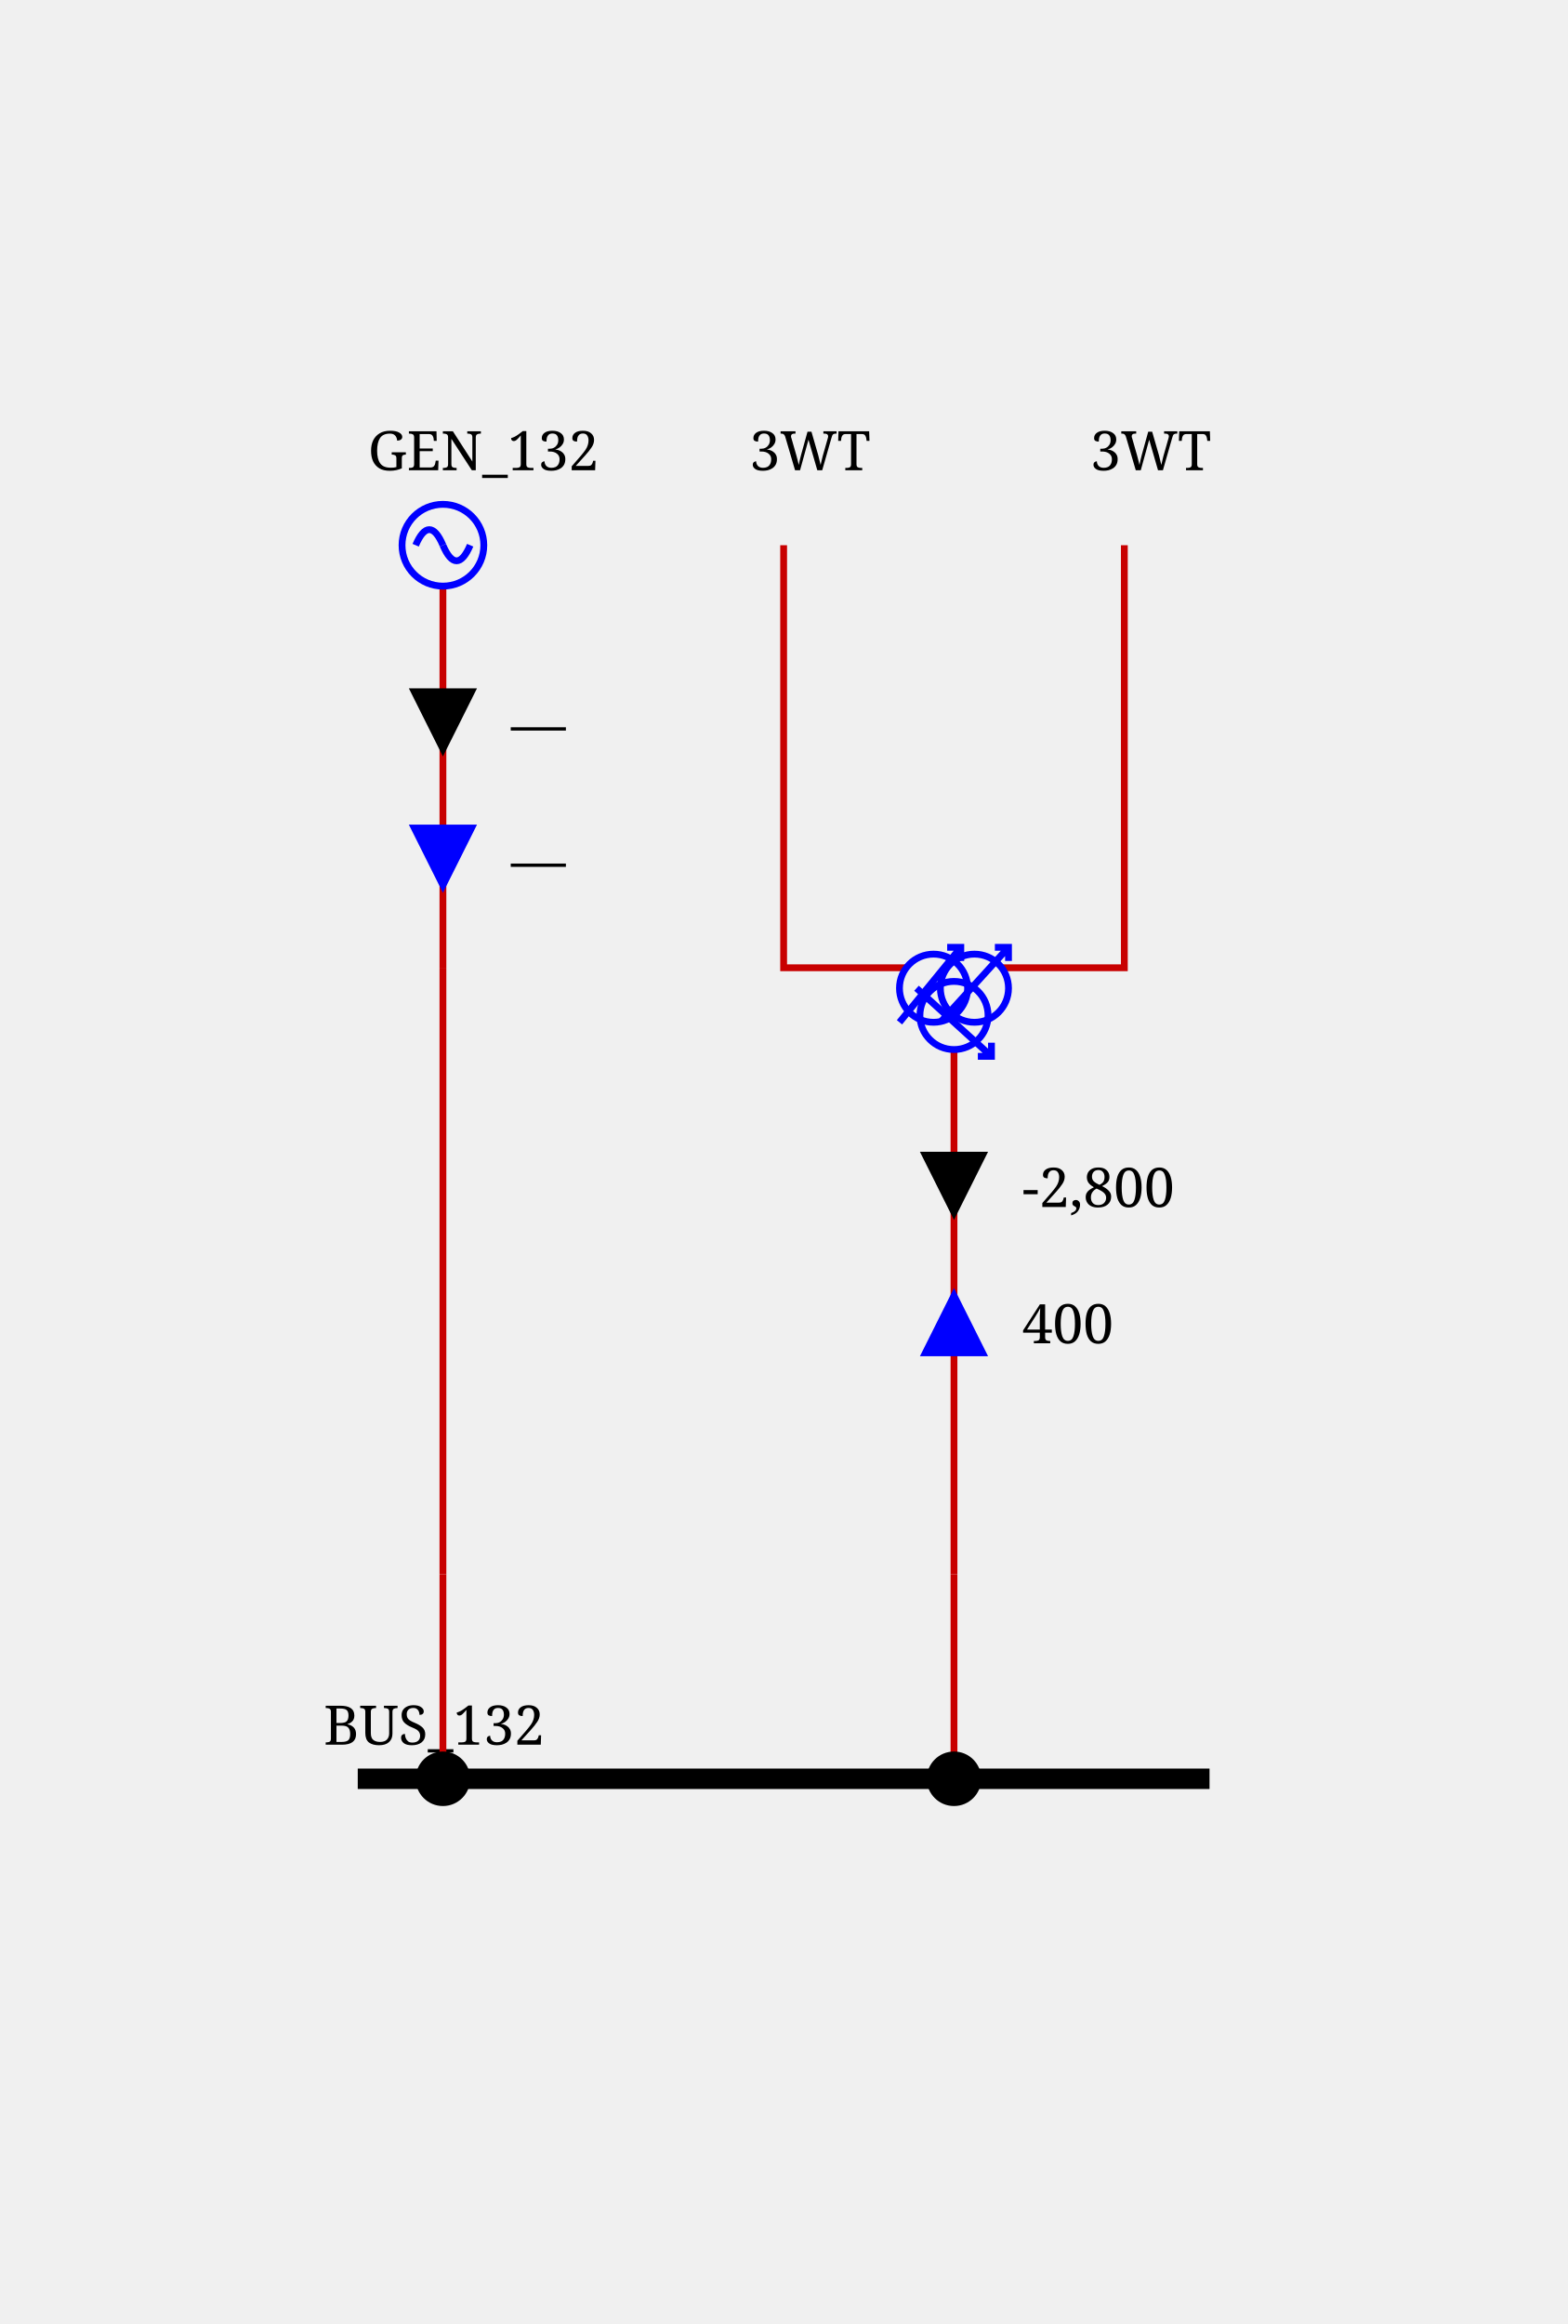
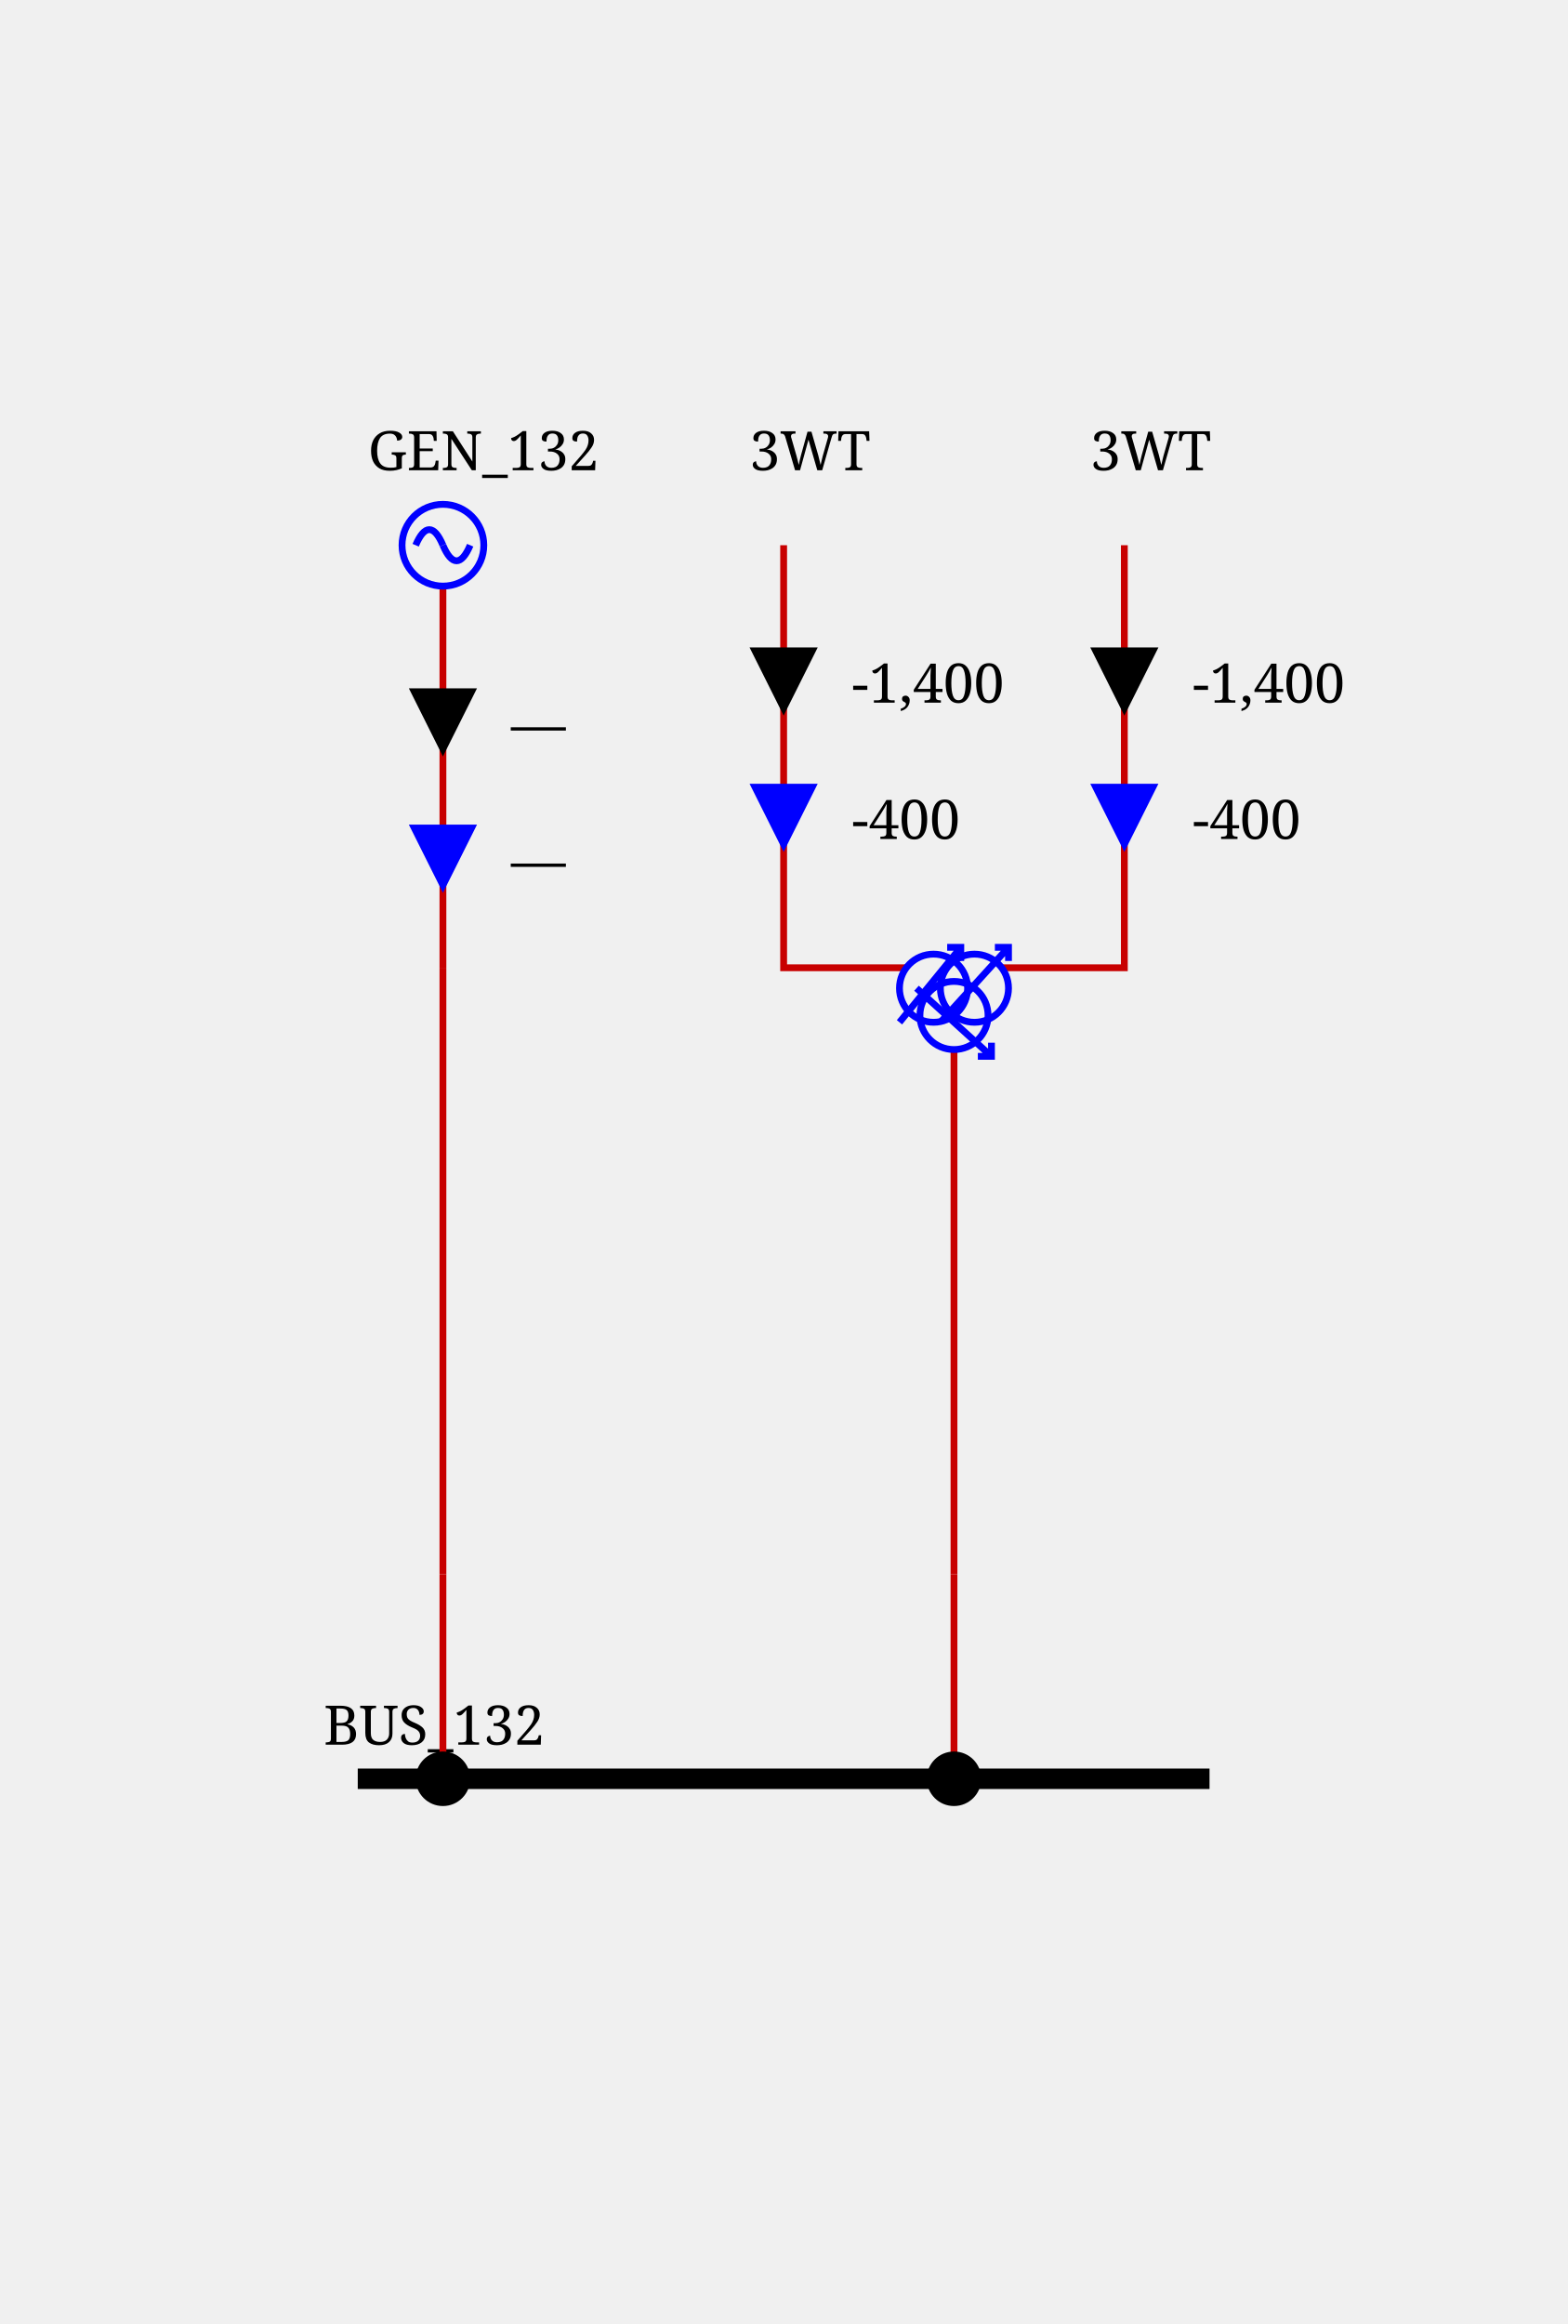
<svg xmlns="http://www.w3.org/2000/svg" height="341.0" viewBox="0 0 230.0 341.0" width="230.0">
  <style>/* ----------------------------------------------------------------------- */
/* File: tautologies.css ------------------------------------------------- */
.sld-out .sld-arrow-in {visibility: hidden}
.sld-in .sld-arrow-out {visibility: hidden}
.sld-closed .sld-sw-open {visibility: hidden}
.sld-open .sld-sw-closed {visibility: hidden}
.sld-hidden-node {visibility: hidden}
.sld-top-feeder .sld-label {dominant-baseline: auto}
.sld-bottom-feeder .sld-label {dominant-baseline: hanging}
.sld-active-power .sld-label {dominant-baseline: mathematical}
.sld-reactive-power .sld-label {dominant-baseline: mathematical}
.sld-current .sld-label {dominant-baseline: mathematical}
.sld-current-value .sld-label {dominant-baseline: mathematical}
.sld-permanent-limit-percentage .sld-label {dominant-baseline: mathematical}
/* ----------------------------------------------------------------------- */
/* File: topologicalBaseVoltages.css ------------------------------------- */
.sld-disconnected {--sld-vl-color: #808080}
.sld-vl300to500.sld-bus-0 {--sld-vl-color: #FF0000}
.sld-vl300to500.sld-bus-1 {--sld-vl-color: #7F6C00}
.sld-vl300to500.sld-bus-2 {--sld-vl-color: #F6B2FF}
.sld-vl300to500.sld-bus-3 {--sld-vl-color: #996700}
.sld-vl300to500.sld-bus-4 {--sld-vl-color: #FF85EB}
.sld-vl300to500.sld-bus-5 {--sld-vl-color: #B25B00}
.sld-vl300to500.sld-bus-6 {--sld-vl-color: #FF59B5}
.sld-vl300to500.sld-bus-7 {--sld-vl-color: #CC4400}
.sld-vl300to500.sld-bus-8 {--sld-vl-color: #FF2C67}
.sld-vl300to500.sld-bus-9 {--sld-vl-color: #E52600}
.sld-vl180to300.sld-bus-0 {--sld-vl-color: #218B21}
.sld-vl180to300.sld-bus-1 {--sld-vl-color: #0D4940}
.sld-vl180to300.sld-bus-2 {--sld-vl-color: #DFDAB9}
.sld-vl180to300.sld-bus-3 {--sld-vl-color: #105640}
.sld-vl180to300.sld-bus-4 {--sld-vl-color: #C2CB92}
.sld-vl180to300.sld-bus-5 {--sld-vl-color: #14643C}
.sld-vl180to300.sld-bus-6 {--sld-vl-color: #95B66B}
.sld-vl180to300.sld-bus-7 {--sld-vl-color: #187036}
.sld-vl180to300.sld-bus-8 {--sld-vl-color: #5FA046}
.sld-vl180to300.sld-bus-9 {--sld-vl-color: #1C7E2D}
.sld-vl120to180.sld-bus-0 {--sld-vl-color: #00AFAE}
.sld-vl120to180.sld-bus-1 {--sld-vl-color: #000D58}
.sld-vl120to180.sld-bus-2 {--sld-vl-color: #B8E7B2}
.sld-vl120to180.sld-bus-3 {--sld-vl-color: #002169}
.sld-vl120to180.sld-bus-4 {--sld-vl-color: #85D993}
.sld-vl120to180.sld-bus-5 {--sld-vl-color: #003C7B}
.sld-vl120to180.sld-bus-6 {--sld-vl-color: #59CB8B}
.sld-vl120to180.sld-bus-7 {--sld-vl-color: #005C8C}
.sld-vl120to180.sld-bus-8 {--sld-vl-color: #2CBD94}
.sld-vl120to180.sld-bus-9 {--sld-vl-color: #00839E}
.sld-vl70to120.sld-bus-0 {--sld-vl-color: #CC5500}
.sld-vl70to120.sld-bus-1 {--sld-vl-color: #4A6600}
.sld-vl70to120.sld-bus-2 {--sld-vl-color: #EFB2DD}
.sld-vl70to120.sld-bus-3 {--sld-vl-color: #6E7A00}
.sld-vl70to120.sld-bus-4 {--sld-vl-color: #E685AE}
.sld-vl70to120.sld-bus-5 {--sld-vl-color: #8E8400}
.sld-vl70to120.sld-bus-6 {--sld-vl-color: #DD596B}
.sld-vl70to120.sld-bus-7 {--sld-vl-color: #A37B00}
.sld-vl70to120.sld-bus-8 {--sld-vl-color: #D4432C}
.sld-vl70to120.sld-bus-9 {--sld-vl-color: #B76B00}
.sld-vl50to70.sld-bus-0 {--sld-vl-color: #A020EF}
.sld-vl50to70.sld-bus-1 {--sld-vl-color: #7F0848}
.sld-vl50to70.sld-bus-2 {--sld-vl-color: #B7DBFE}
.sld-vl50to70.sld-bus-3 {--sld-vl-color: #960C6D}
.sld-vl50to70.sld-bus-4 {--sld-vl-color: #8DA6FE}
.sld-vl50to70.sld-bus-5 {--sld-vl-color: #AD109A}
.sld-vl50to70.sld-bus-6 {--sld-vl-color: #6F66FB}
.sld-vl50to70.sld-bus-7 {--sld-vl-color: #BC14C4}
.sld-vl50to70.sld-bus-8 {--sld-vl-color: #7F42F6}
.sld-vl50to70.sld-bus-9 {--sld-vl-color: #B11AD9}
.sld-vl30to50.sld-bus-0 {--sld-vl-color: #FF8290}
.sld-vl30to50.sld-bus-1 {--sld-vl-color: #7F6F41}
.sld-vl30to50.sld-bus-2 {--sld-vl-color: #F6D9FF}
.sld-vl30to50.sld-bus-3 {--sld-vl-color: #99784E}
.sld-vl30to50.sld-bus-4 {--sld-vl-color: #FFC3FB}
.sld-vl30to50.sld-bus-5 {--sld-vl-color: #B27D5B}
.sld-vl30to50.sld-bus-6 {--sld-vl-color: #FFADE3}
.sld-vl30to50.sld-bus-7 {--sld-vl-color: #CC7E68}
.sld-vl30to50.sld-bus-8 {--sld-vl-color: #FF97BF}
.sld-vl30to50.sld-bus-9 {--sld-vl-color: #E57B75}
.sld-vl0to30.sld-bus-0 {--sld-vl-color: #AAAE27}
.sld-vl0to30.sld-bus-1 {--sld-vl-color: #195B0F}
.sld-vl0to30.sld-bus-2 {--sld-vl-color: #EABABE}
.sld-vl0to30.sld-bus-3 {--sld-vl-color: #2D6C13}
.sld-vl0to30.sld-bus-4 {--sld-vl-color: #DDA193}
.sld-vl0to30.sld-bus-5 {--sld-vl-color: #477D17}
.sld-vl0to30.sld-bus-6 {--sld-vl-color: #CE9A6E}
.sld-vl0to30.sld-bus-7 {--sld-vl-color: #648D1C}
.sld-vl0to30.sld-bus-8 {--sld-vl-color: #BEA04A}
.sld-vl0to30.sld-bus-9 {--sld-vl-color: #869D22}
/* ----------------------------------------------------------------------- */
/* File : highlightLineStates.css ---------------------------------------- */
.sld-wire.sld-feeder-disconnected {stroke: black}
.sld-wire.sld-feeder-connected-disconnected {stroke-dasharray: 3,3}
.sld-wire.sld-feeder-disconnected-connected {stroke: black; stroke-dasharray: 3,3}
.sld-busbar-section.sld-bus-disconnected {stroke-dasharray: 3,3}
/* ----------------------------------------------------------------------- */
/* File : components.css ------------------------------------------------- */
/* Stroke black */
.sld-disconnector {stroke-width: 3; stroke: black; fill: none}
/* Stroke blue */
.sld-breaker {stroke-width: 2; stroke: blue; fill:white}
.sld-load-break-switch {stroke: blue; fill: white}
/* Stroke --sld-vl-color with fallback black */
.sld-bus-connection {fill: var(--sld-vl-color, black)}
.sld-cell-shape-flat .sld-bus-connection {visibility: hidden}
.sld-busbar-section {stroke: var(--sld-vl-color, black); stroke-width: 3; fill: none}
/* Stroke --sld-vl-color with fallback red */
.sld-wire {stroke: var(--sld-vl-color, #c80000); fill: none}
.sld-wire.sld-boundary-line {stroke-width: 2px}
.sld-wire.sld-tie-line {stroke-width: 2px}
/* Stroke --sld-vl-color with fallback blue */
.sld-load {stroke: var(--sld-vl-color, blue); fill: none}
.sld-battery {stroke: var(--sld-vl-color, blue); fill: none}
.sld-generator {stroke: var(--sld-vl-color, blue); fill: none}
.sld-two-wt {stroke: var(--sld-vl-color, blue); fill: none}
.sld-three-wt {stroke: var(--sld-vl-color, blue); fill: none}
.sld-winding {stroke: var(--sld-vl-color, blue); fill: none}
.sld-capacitor {stroke: var(--sld-vl-color, blue); fill: none}
.sld-inductor {stroke: var(--sld-vl-color, blue); fill: none}
.sld-pst {stroke: var(--sld-vl-color, blue); fill: none}
.sld-pst-arrow {stroke: black; fill: none}
.sld-svc {stroke: var(--sld-vl-color, blue); fill: none}
.sld-vsc {stroke: var(--sld-vl-color, blue); font-size: 7.43px; fill: none}
.sld-lcc {stroke: var(--sld-vl-color, blue); font-size: 7.43px; fill: none}
.sld-ground {stroke: var(--sld-vl-color, blue); fill: none}
/* Stroke none &amp; fill: --sld-vl-color */
.sld-node-infos {stroke: none; fill: var(--sld-vl-color, black)}
/* Stroke none &amp; fill: black */
.sld-node {stroke: none; fill: black}
.sld-flash {stroke: none; fill: black}
.sld-lock {stroke: none; fill: black}
.sld-unknown {stroke: none; fill: black}
/* Fonts */
.sld-label {stroke: none; fill: black; font: 8px serif}
.sld-bus-legend-info {font: 10px serif}
.sld-graph-label {font: 12px serif}
/* Specific */
.sld-grid {stroke: #003700; stroke-dasharray: 1,10}
.sld-feeder-info.sld-active-power {fill:black}
.sld-feeder-info.sld-reactive-power {fill:blue}
.sld-feeder-info.sld-current {fill:purple}
.sld-frame {fill: var(--sld-background-color, transparent)}
/* Stroke maroon for fictitious switch */
.sld-breaker.sld-fictitious {stroke: maroon}
.sld-disconnector.sld-fictitious {stroke: maroon}
.sld-load-break-switch.sld-fictitious {stroke: maroon}
.sld-busbar-section.sld-fictitious {stroke: var(--sld-vl-color, #c80000); stroke-width: 1}
/* ground disconnector specific */
.sld-ground-disconnection-attach {stroke: var(--sld-vl-color, #c80000); fill: none}
.sld-open .sld-ground-disconnection-ground {stroke: black; fill: none}
.sld-closed .sld-ground-disconnection-ground {stroke: var(--sld-vl-color, #c80000); fill: none}
.sld-ground-disconnection .sld-sw-open {stroke: black; fill: none}
.sld-ground-disconnection .sld-sw-closed {stroke: black; fill: none}
</style>
  <rect class="sld-frame" height="100%" width="100%" />
  <g>
    <g class="sld-voltage-level" id="idVL_95_132">
      <g class="sld-busbar-section sld-vl120to180 sld-bus-0" id="idBUS_95_132" transform="translate(52.5,261.0)">
        <line x1="0" x2="125.0" y1="0" y2="0" />
        <text class="sld-label" id="idBUS_95_132_95_NW_95_LABEL" x="-5.0" y="-5.0">BUS_132</text>
      </g>
      <g class="sld-extern-cell sld-cell-direction-top" id="idEXTERN_32_0">
        <g class="sld-wire sld-vl120to180 sld-bus-0" id="_95_VL_95_132_95_BUSCO_95_BUS_95_132_95_GEN_95_132_95_INTERNAL_95_VL_95_132_95_BUSCO_95_BUS_95_132_95_GEN_95_132_45_GEN_95_132">
          <polyline points="65.0,261.0,65.0,231.0" />
        </g>
        <g class="sld-wire sld-vl120to180 sld-bus-0" id="_95_VL_95_132_95_INTERNAL_95_VL_95_132_95_BUSCO_95_BUS_95_132_95_GEN_95_132_45_GEN_95_132_95_INTERNAL_95_VL_95_132_95_GEN_95_132">
          <polyline points="65.0,231.0,65.0,142.0" />
        </g>
        <g class="sld-wire sld-vl120to180 sld-bus-0" id="_95_VL_95_132_95_INTERNAL_95_VL_95_132_95_GEN_95_132_95_GEN_95_132">
          <polyline points="65.0,142.0,65.0,86.0" />
        </g>
        <g class="sld-feeder-info sld-in sld-active-power" id="idGEN_95_132_95_ARROW_95_ACTIVE" transform="translate(60.0,101.0)">
          <polygon class="sld-arrow-out" points="5,0 10,10 0,10" />
          <polygon class="sld-arrow-in" points="0,0 10,0 5,10" />
          <text class="sld-label" x="15.0" y="5.0">—</text>
        </g>
        <g class="sld-feeder-info sld-in sld-reactive-power" id="idGEN_95_132_95_ARROW_95_REACTIVE" transform="translate(60.0,121.0)">
          <polygon class="sld-arrow-out" points="5,0 10,10 0,10" />
          <polygon class="sld-arrow-in" points="0,0 10,0 5,10" />
          <text class="sld-label" x="15.0" y="5.0">—</text>
        </g>
        <g class="sld-bus-connection sld-fictitious sld-vl120to180 sld-bus-0" id="idBUSCO_95_BUS_95_132_95_GEN_95_132" transform="translate(61.0,257.0)">
          <circle cx="4" cy="4" r="4" />
        </g>
        <g class="sld-node sld-hidden-node sld-fictitious sld-vl120to180 sld-bus-0" id="idINTERNAL_95_VL_95_132_95_BUSCO_95_BUS_95_132_95_GEN_95_132_45_GEN_95_132" transform="translate(61.0,227.0)">
          <circle cx="4" cy="4" r="4" />
        </g>
        <g class="sld-node sld-hidden-node sld-fictitious sld-vl120to180 sld-bus-0" id="idINTERNAL_95_VL_95_132_95_GEN_95_132" transform="translate(61.0,138.0)">
          <circle cx="4" cy="4" r="4" />
        </g>
        <g class="sld-generator sld-top-feeder sld-vl120to180 sld-bus-0" id="idGEN_95_132" transform="translate(59.0,74.0)">
          <circle cx="6" cy="6" r="6" />
          <path d="M6,6 A 6 40 0 0 0 2,6" />
          <path d="M6,6 A 6 40 0 0 0 10,6" />
          <text class="sld-label" id="idGEN_95_132_95_N_95_LABEL" x="-5.0" y="-5.0">GEN_132</text>
        </g>
      </g>
      <g class="sld-extern-cell sld-cell-direction-top" id="idEXTERN_32_1">
        <g class="sld-wire sld-vl120to180 sld-bus-0" id="_95_VL_95_132_95_BUSCO_95_BUS_95_132_95_3WT_95_INTERNAL_95_VL_95_132_95_BUSCO_95_BUS_95_132_95_3WT_45_3WT">
          <polyline points="140.0,261.0,140.0,231.0" />
        </g>
        <g class="sld-wire sld-vl120to180 sld-bus-0" id="_95_VL_95_132_95_INTERNAL_95_VL_95_132_95_BUSCO_95_BUS_95_132_95_3WT_45_3WT_95_3WT">
          <polyline points="140.0,231.0,140.0,154.0" />
        </g>
-         <g class="sld-feeder-info sld-in sld-active-power" id="id3WT_95_ARROW_95_ACTIVE" transform="translate(135.0,169.0)">
-           <polygon class="sld-arrow-out" points="5,0 10,10 0,10" />
-           <polygon class="sld-arrow-in" points="0,0 10,0 5,10" />
-           <text class="sld-label" x="15.0" y="5.0">-2,800</text>
-         </g>
-         <g class="sld-feeder-info sld-out sld-reactive-power" id="id3WT_95_ARROW_95_REACTIVE" transform="translate(135.0,189.0)">
-           <polygon class="sld-arrow-out" points="5,0 10,10 0,10" />
-           <polygon class="sld-arrow-in" points="0,0 10,0 5,10" />
-           <text class="sld-label" x="15.0" y="5.0">400</text>
-         </g>
        <g class="sld-wire sld-vl30to50 sld-bus-0" id="_95_VL_95_132_95_3WT_95_TWO_95_3WT">
          <polyline points="115.0,80.0,115.0,142.0,133.0,142.0" />
        </g>
+         <g class="sld-feeder-info sld-in sld-active-power" id="id3WT_95_TWO_95_ARROW_95_ACTIVE" transform="translate(110.0,95.0)">
+           <polygon class="sld-arrow-out" points="5,0 10,10 0,10" />
+           <polygon class="sld-arrow-in" points="0,0 10,0 5,10" />
+           <text class="sld-label" x="15.0" y="5.0">-1,400</text>
+         </g>
+         <g class="sld-feeder-info sld-in sld-reactive-power" id="id3WT_95_TWO_95_ARROW_95_REACTIVE" transform="translate(110.0,115.0)">
+           <polygon class="sld-arrow-out" points="5,0 10,10 0,10" />
+           <polygon class="sld-arrow-in" points="0,0 10,0 5,10" />
+           <text class="sld-label" x="15.0" y="5.0">-400</text>
+         </g>
        <g class="sld-wire sld-vl0to30 sld-bus-0" id="_95_VL_95_132_95_3WT_95_THREE_95_3WT">
          <polyline points="165.0,80.0,165.0,142.0,147.0,142.0" />
+         </g>
+         <g class="sld-feeder-info sld-in sld-active-power" id="id3WT_95_THREE_95_ARROW_95_ACTIVE" transform="translate(160.0,95.0)">
+           <polygon class="sld-arrow-out" points="5,0 10,10 0,10" />
+           <polygon class="sld-arrow-in" points="0,0 10,0 5,10" />
+           <text class="sld-label" x="15.0" y="5.0">-1,400</text>
+         </g>
+         <g class="sld-feeder-info sld-in sld-reactive-power" id="id3WT_95_THREE_95_ARROW_95_REACTIVE" transform="translate(160.0,115.0)">
+           <polygon class="sld-arrow-out" points="5,0 10,10 0,10" />
+           <polygon class="sld-arrow-in" points="0,0 10,0 5,10" />
+           <text class="sld-label" x="15.0" y="5.0">-400</text>
        </g>
        <g class="sld-bus-connection sld-fictitious sld-vl120to180 sld-bus-0" id="idBUSCO_95_BUS_95_132_95_3WT" transform="translate(136.0,257.0)">
          <circle cx="4" cy="4" r="4" />
        </g>
        <g class="sld-node sld-hidden-node sld-fictitious sld-vl120to180 sld-bus-0" id="idINTERNAL_95_VL_95_132_95_BUSCO_95_BUS_95_132_95_3WT_45_3WT" transform="translate(136.0,227.0)">
          <circle cx="4" cy="4" r="4" />
        </g>
        <g class="sld-three-wt sld-fictitious" id="id3WT" transform="translate(132.0,130.0)">
          <circle class="sld-vl30to50 sld-bus-0 sld-winding" cx="5" cy="15" r="5" />
          <circle class="sld-vl0to30 sld-bus-0 sld-winding" cx="11" cy="15" r="5" />
          <circle class="sld-vl120to180 sld-bus-0 sld-winding" cx="8" cy="19" r="5" />
          <path class="sld-vl30to50 sld-bus-0 sld-winding" d="M9,9 0,20 M7,9 9,9 9,11" />
          <path class="sld-vl0to30 sld-bus-0 sld-winding" d="M16,9 6,20 M14,9 16,9 16,11" />
          <path class="sld-vl120to180 sld-bus-0 sld-winding" d="M2.5,15 13.5,25 M11.5,25 13.5,25 13.5,23" />
        </g>
        <g class="sld-top-feeder sld-vl120to180 sld-bus-0" id="id3WT_95_TWO" transform="translate(115.0,80.0)">
          <text class="sld-label" id="id3WT_95_TWO_95_N_95_LABEL" x="-5.0" y="-11.0">3WT</text>
        </g>
        <g class="sld-top-feeder sld-vl120to180 sld-bus-0" id="id3WT_95_THREE" transform="translate(165.0,80.0)">
          <text class="sld-label" id="id3WT_95_THREE_95_N_95_LABEL" x="-5.0" y="-11.0">3WT</text>
        </g>
      </g>
    </g>
  </g>
</svg>
